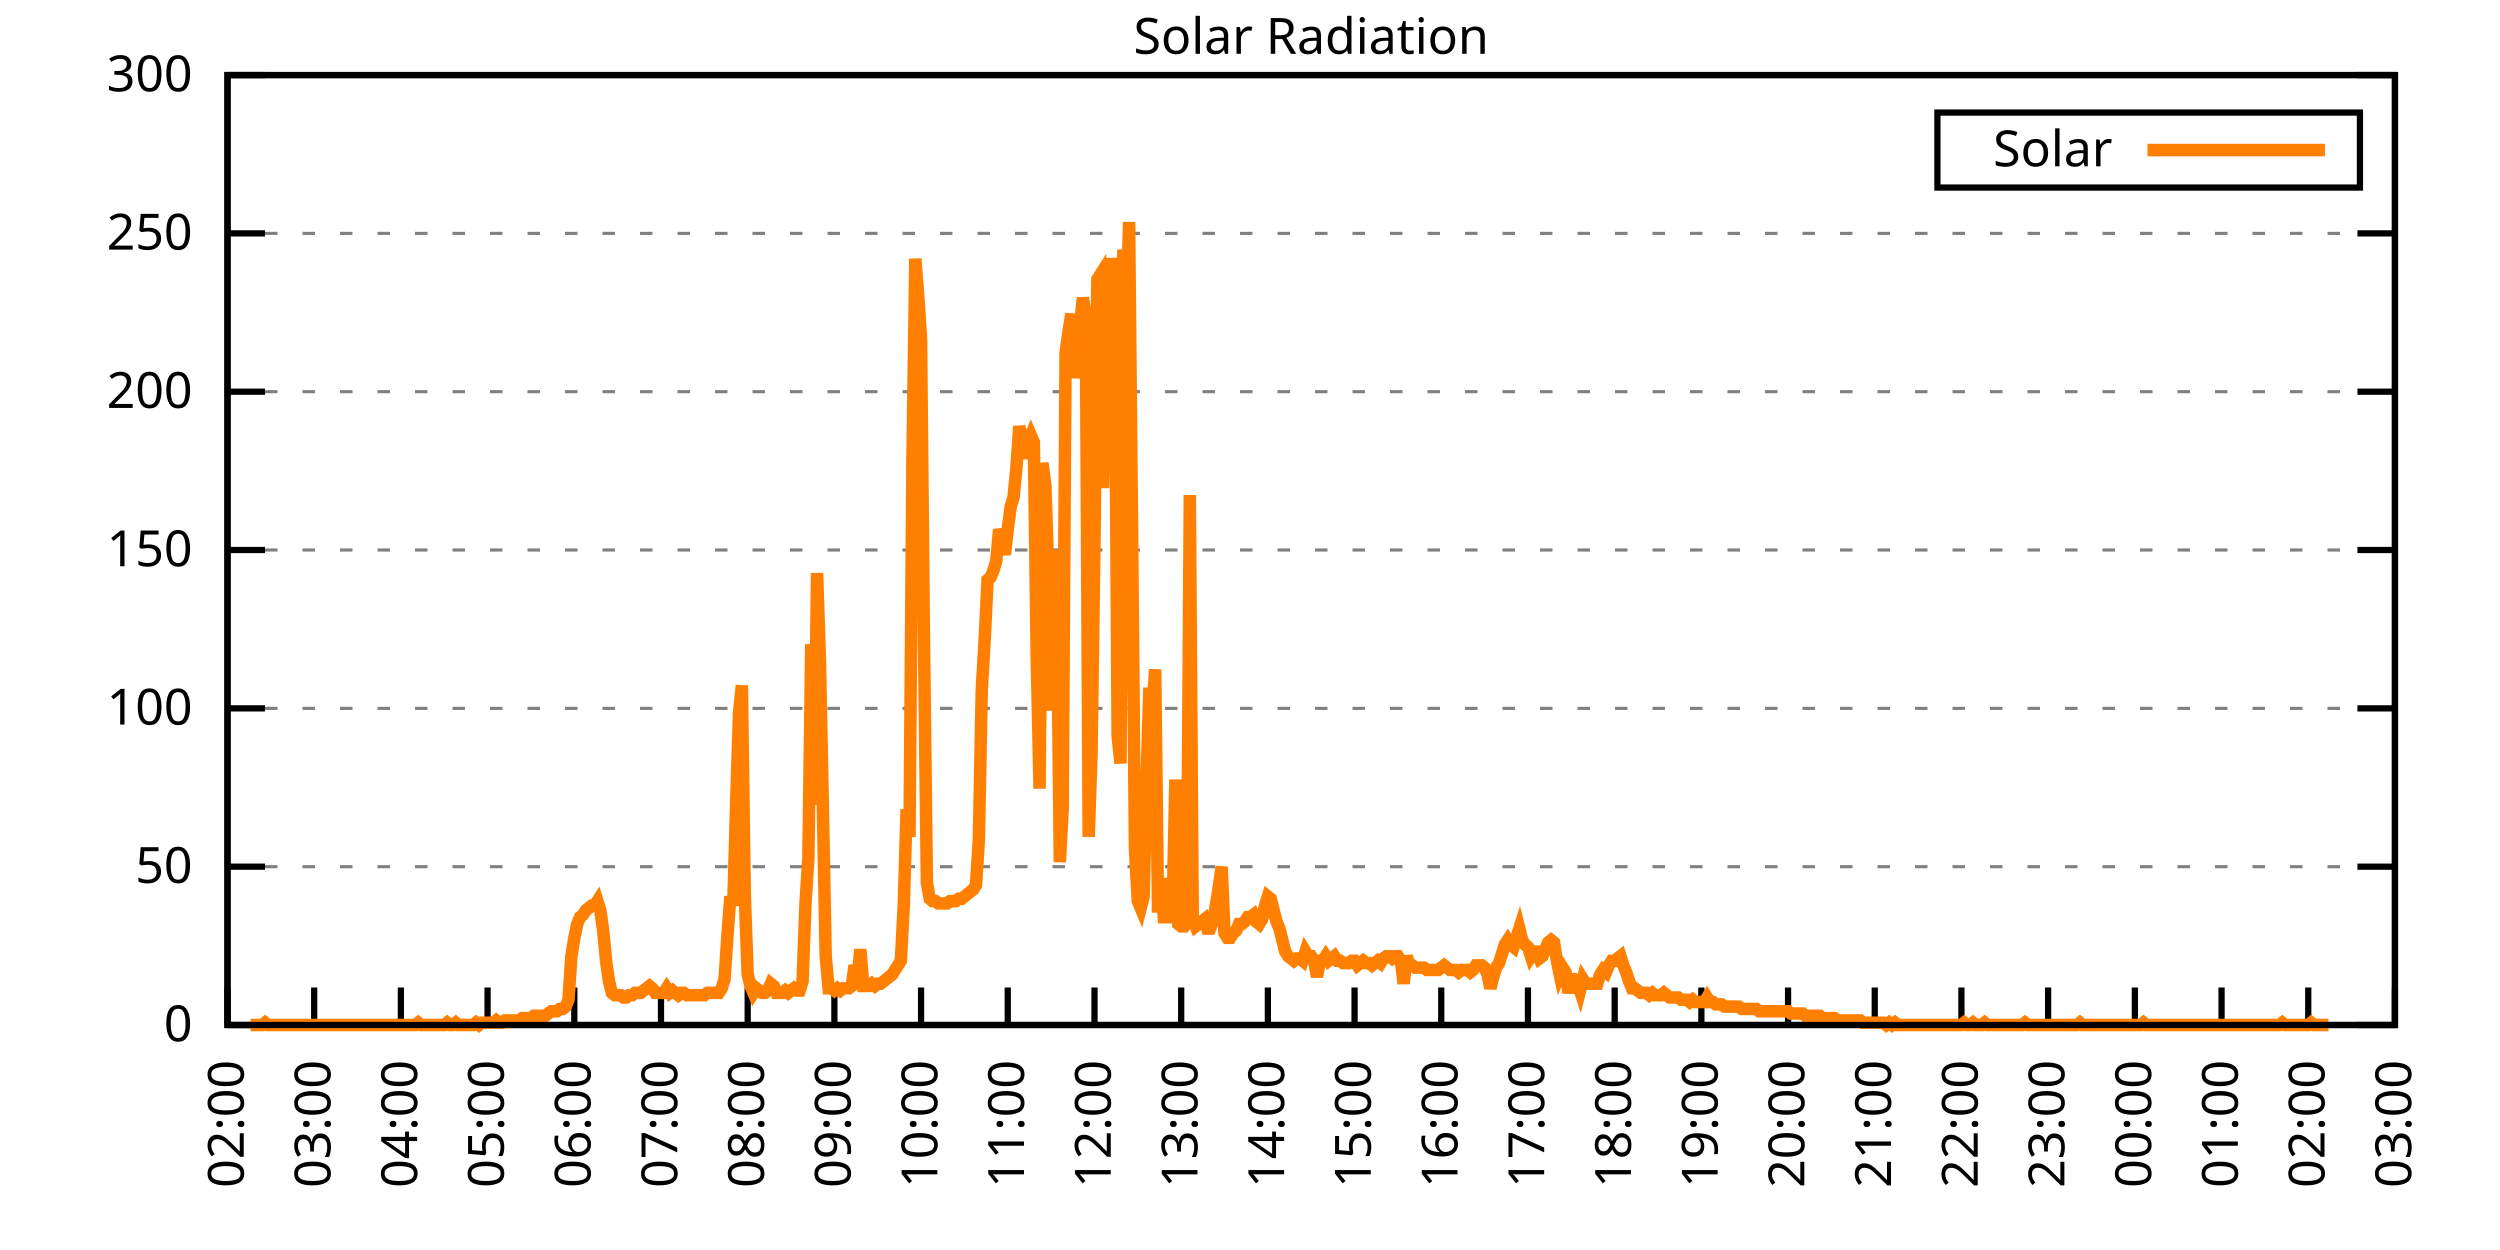
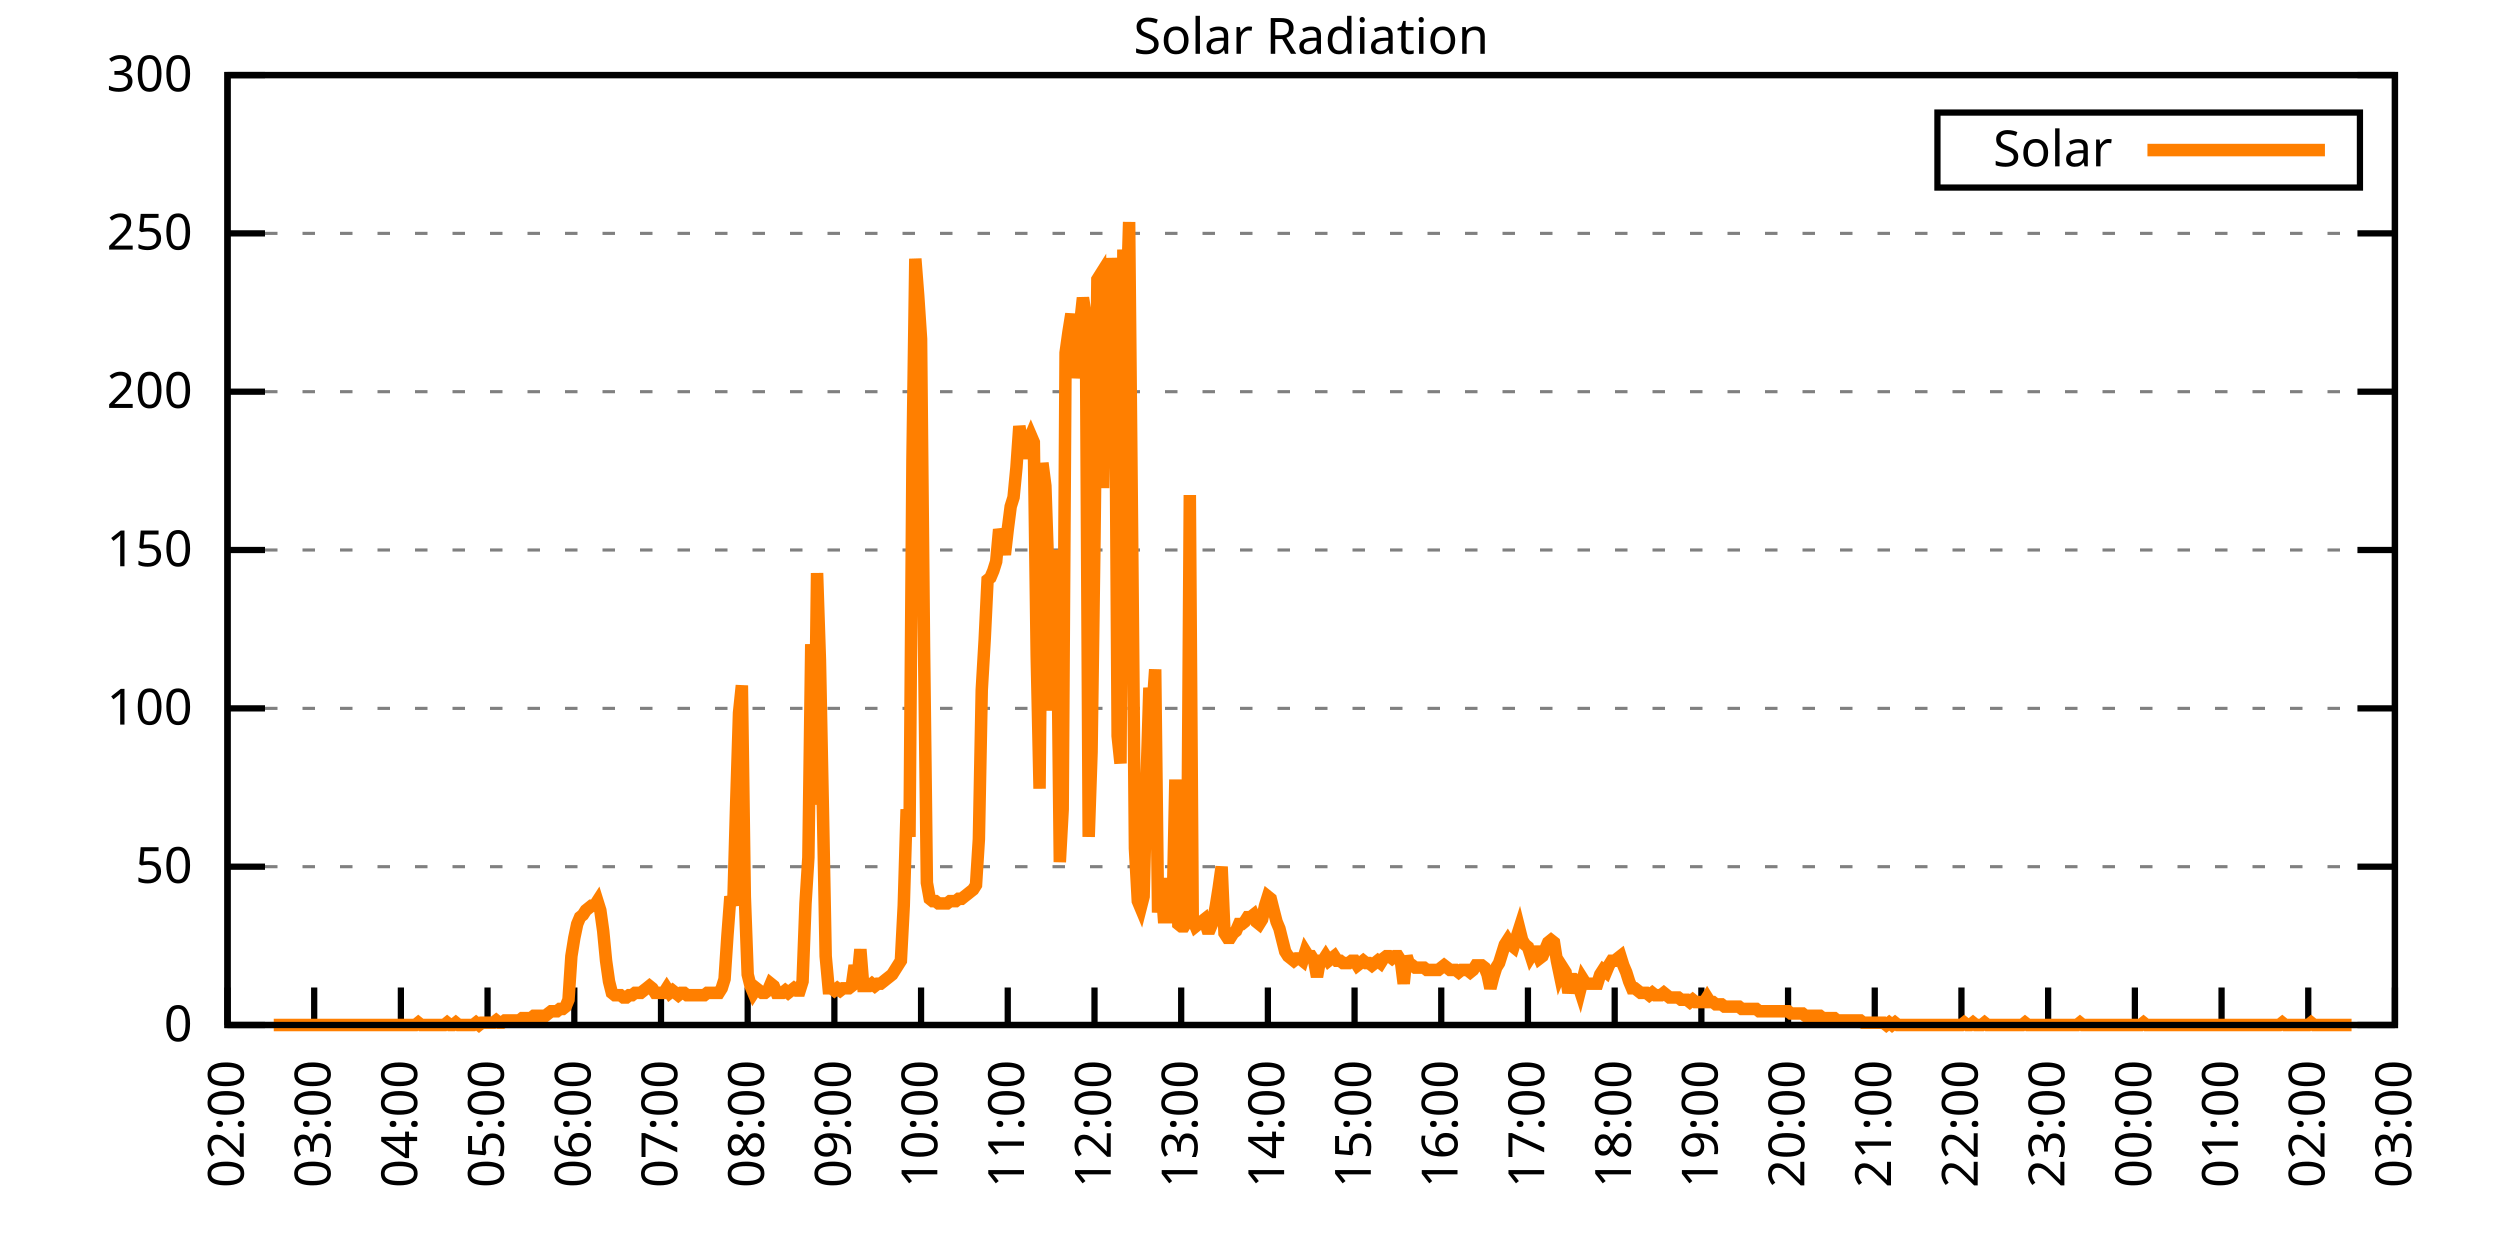
<svg xmlns="http://www.w3.org/2000/svg" xmlns:xlink="http://www.w3.org/1999/xlink" width="400" height="200" viewBox="0 0 400 200">
  <g id="gnuplot_canvas">
    <rect x="0" y="0" width="400" height="200" fill="none" />
    <defs>
      <circle id="gpDot" r="0.5" stroke-width="0.5" stroke="currentColor" />
      <path id="gpPt0" stroke-width="0.333" stroke="currentColor" d="M-1,0 h2 M0,-1 v2" />
      <path id="gpPt1" stroke-width="0.333" stroke="currentColor" d="M-1,-1 L1,1 M1,-1 L-1,1" />
      <path id="gpPt2" stroke-width="0.333" stroke="currentColor" d="M-1,0 L1,0 M0,-1 L0,1 M-1,-1 L1,1 M-1,1 L1,-1" />
      <rect id="gpPt3" stroke-width="0.333" stroke="currentColor" x="-1" y="-1" width="2" height="2" />
      <rect id="gpPt4" stroke-width="0.333" stroke="currentColor" fill="currentColor" x="-1" y="-1" width="2" height="2" />
      <circle id="gpPt5" stroke-width="0.333" stroke="currentColor" cx="0" cy="0" r="1" />
      <use xlink:href="#gpPt5" id="gpPt6" fill="currentColor" stroke="none" />
      <path id="gpPt7" stroke-width="0.333" stroke="currentColor" d="M0,-1.33 L-1.33,0.67 L1.33,0.67 z" />
      <use xlink:href="#gpPt7" id="gpPt8" fill="currentColor" stroke="none" />
      <use xlink:href="#gpPt7" id="gpPt9" stroke="currentColor" transform="rotate(180)" />
      <use xlink:href="#gpPt9" id="gpPt10" fill="currentColor" stroke="none" />
      <use xlink:href="#gpPt3" id="gpPt11" stroke="currentColor" transform="rotate(45)" />
      <use xlink:href="#gpPt11" id="gpPt12" fill="currentColor" stroke="none" />
      <path id="gpPt13" stroke-width="0.333" stroke="currentColor" d="M0,1.330 L1.265,0.411 L0.782,-1.067 L-0.782,-1.076 L-1.265,0.411 z" />
      <use xlink:href="#gpPt13" id="gpPt14" fill="currentColor" stroke="none" />
      <filter id="textbox" filterUnits="objectBoundingBox" x="0" y="0" height="1" width="1">
        <feFlood flood-color="white" flood-opacity="1" result="bgnd" />
        <feComposite in="SourceGraphic" in2="bgnd" operator="atop" />
      </filter>
      <filter id="greybox" filterUnits="objectBoundingBox" x="0" y="0" height="1" width="1">
        <feFlood flood-color="lightgrey" flood-opacity="1" result="grey" />
        <feComposite in="SourceGraphic" in2="grey" operator="atop" />
      </filter>
    </defs>
    <g fill="none" color="white" stroke="currentColor" stroke-width="1.00" stroke-linecap="butt" stroke-linejoin="miter">
</g>
    <g fill="none" color="black" stroke="currentColor" stroke-width="1.00" stroke-linecap="butt" stroke-linejoin="miter">
      <g stroke="none" shape-rendering="crispEdges">
        <polygon fill="rgb(255, 255, 255)" points="36.40,164.00 383.18,164.00 383.18,12.02 36.40,12.02 " />
      </g>
    </g>
    <g fill="none" color="black" stroke="currentColor" stroke-width="1.00" stroke-linecap="butt" stroke-linejoin="miter">
</g>
    <g fill="none" color="black" stroke="black" stroke-width="0.50" stroke-linecap="butt" stroke-linejoin="miter">
</g>
    <g fill="none" color="gray" stroke="currentColor" stroke-width="0.50" stroke-linecap="butt" stroke-linejoin="miter">
      <path stroke="gray" stroke-dasharray="2,4" class="gridline" d="M36.40,164.00 L383.19,164.00  " />
    </g>
    <g fill="none" color="gray" stroke="gray" stroke-width="1.00" stroke-linecap="butt" stroke-linejoin="miter">
</g>
    <g fill="none" color="black" stroke="currentColor" stroke-width="1.00" stroke-linecap="butt" stroke-linejoin="miter">
      <path stroke="black" d="M36.40,164.00 L42.40,164.00 M383.19,164.00 L377.19,164.00  " />
      <g transform="translate(30.80,166.60)" stroke="none" fill="black" font-family="Sans" font-size="8.00" text-anchor="end">
        <text>
          <tspan font-family="Sans"> 0</tspan>
        </text>
      </g>
    </g>
    <g fill="none" color="black" stroke="currentColor" stroke-width="1.00" stroke-linecap="butt" stroke-linejoin="miter">
</g>
    <g fill="none" color="black" stroke="black" stroke-width="0.50" stroke-linecap="butt" stroke-linejoin="miter">
</g>
    <g fill="none" color="gray" stroke="currentColor" stroke-width="0.50" stroke-linecap="butt" stroke-linejoin="miter">
      <path stroke="gray" stroke-dasharray="2,4" class="gridline" d="M36.40,138.67 L383.19,138.67  " />
    </g>
    <g fill="none" color="gray" stroke="gray" stroke-width="1.00" stroke-linecap="butt" stroke-linejoin="miter">
</g>
    <g fill="none" color="black" stroke="currentColor" stroke-width="1.00" stroke-linecap="butt" stroke-linejoin="miter">
      <path stroke="black" d="M36.40,138.67 L42.40,138.67 M383.19,138.67 L377.19,138.67  " />
      <g transform="translate(30.80,141.27)" stroke="none" fill="black" font-family="Sans" font-size="8.00" text-anchor="end">
        <text>
          <tspan font-family="Sans"> 50</tspan>
        </text>
      </g>
    </g>
    <g fill="none" color="black" stroke="currentColor" stroke-width="1.00" stroke-linecap="butt" stroke-linejoin="miter">
</g>
    <g fill="none" color="black" stroke="black" stroke-width="0.50" stroke-linecap="butt" stroke-linejoin="miter">
</g>
    <g fill="none" color="gray" stroke="currentColor" stroke-width="0.50" stroke-linecap="butt" stroke-linejoin="miter">
      <path stroke="gray" stroke-dasharray="2,4" class="gridline" d="M36.40,113.34 L383.19,113.34  " />
    </g>
    <g fill="none" color="gray" stroke="gray" stroke-width="1.00" stroke-linecap="butt" stroke-linejoin="miter">
</g>
    <g fill="none" color="black" stroke="currentColor" stroke-width="1.00" stroke-linecap="butt" stroke-linejoin="miter">
      <path stroke="black" d="M36.40,113.34 L42.40,113.34 M383.19,113.34 L377.19,113.34  " />
      <g transform="translate(30.80,115.94)" stroke="none" fill="black" font-family="Sans" font-size="8.00" text-anchor="end">
        <text>
          <tspan font-family="Sans"> 100</tspan>
        </text>
      </g>
    </g>
    <g fill="none" color="black" stroke="currentColor" stroke-width="1.00" stroke-linecap="butt" stroke-linejoin="miter">
</g>
    <g fill="none" color="black" stroke="black" stroke-width="0.50" stroke-linecap="butt" stroke-linejoin="miter">
</g>
    <g fill="none" color="gray" stroke="currentColor" stroke-width="0.50" stroke-linecap="butt" stroke-linejoin="miter">
      <path stroke="gray" stroke-dasharray="2,4" class="gridline" d="M36.40,88.00 L383.19,88.00  " />
    </g>
    <g fill="none" color="gray" stroke="gray" stroke-width="1.00" stroke-linecap="butt" stroke-linejoin="miter">
</g>
    <g fill="none" color="black" stroke="currentColor" stroke-width="1.00" stroke-linecap="butt" stroke-linejoin="miter">
      <path stroke="black" d="M36.40,88.00 L42.40,88.00 M383.19,88.00 L377.19,88.00  " />
      <g transform="translate(30.80,90.60)" stroke="none" fill="black" font-family="Sans" font-size="8.00" text-anchor="end">
        <text>
          <tspan font-family="Sans"> 150</tspan>
        </text>
      </g>
    </g>
    <g fill="none" color="black" stroke="currentColor" stroke-width="1.00" stroke-linecap="butt" stroke-linejoin="miter">
</g>
    <g fill="none" color="black" stroke="black" stroke-width="0.50" stroke-linecap="butt" stroke-linejoin="miter">
</g>
    <g fill="none" color="gray" stroke="currentColor" stroke-width="0.50" stroke-linecap="butt" stroke-linejoin="miter">
      <path stroke="gray" stroke-dasharray="2,4" class="gridline" d="M36.40,62.67 L383.19,62.67  " />
    </g>
    <g fill="none" color="gray" stroke="gray" stroke-width="1.00" stroke-linecap="butt" stroke-linejoin="miter">
</g>
    <g fill="none" color="black" stroke="currentColor" stroke-width="1.00" stroke-linecap="butt" stroke-linejoin="miter">
      <path stroke="black" d="M36.40,62.67 L42.40,62.67 M383.19,62.67 L377.19,62.67  " />
      <g transform="translate(30.80,65.27)" stroke="none" fill="black" font-family="Sans" font-size="8.00" text-anchor="end">
        <text>
          <tspan font-family="Sans"> 200</tspan>
        </text>
      </g>
    </g>
    <g fill="none" color="black" stroke="currentColor" stroke-width="1.00" stroke-linecap="butt" stroke-linejoin="miter">
</g>
    <g fill="none" color="black" stroke="black" stroke-width="0.50" stroke-linecap="butt" stroke-linejoin="miter">
</g>
    <g fill="none" color="gray" stroke="currentColor" stroke-width="0.50" stroke-linecap="butt" stroke-linejoin="miter">
      <path stroke="gray" stroke-dasharray="2,4" class="gridline" d="M36.40,37.34 L383.19,37.34  " />
    </g>
    <g fill="none" color="gray" stroke="gray" stroke-width="1.00" stroke-linecap="butt" stroke-linejoin="miter">
</g>
    <g fill="none" color="black" stroke="currentColor" stroke-width="1.00" stroke-linecap="butt" stroke-linejoin="miter">
      <path stroke="black" d="M36.40,37.34 L42.40,37.34 M383.19,37.34 L377.19,37.34  " />
      <g transform="translate(30.80,39.94)" stroke="none" fill="black" font-family="Sans" font-size="8.00" text-anchor="end">
        <text>
          <tspan font-family="Sans"> 250</tspan>
        </text>
      </g>
    </g>
    <g fill="none" color="black" stroke="currentColor" stroke-width="1.00" stroke-linecap="butt" stroke-linejoin="miter">
</g>
    <g fill="none" color="black" stroke="black" stroke-width="0.50" stroke-linecap="butt" stroke-linejoin="miter">
</g>
    <g fill="none" color="gray" stroke="currentColor" stroke-width="0.50" stroke-linecap="butt" stroke-linejoin="miter">
      <path stroke="gray" stroke-dasharray="2,4" class="gridline" d="M36.40,12.01 L383.19,12.01  " />
    </g>
    <g fill="none" color="gray" stroke="gray" stroke-width="1.00" stroke-linecap="butt" stroke-linejoin="miter">
</g>
    <g fill="none" color="black" stroke="currentColor" stroke-width="1.00" stroke-linecap="butt" stroke-linejoin="miter">
      <path stroke="black" d="M36.40,12.01 L42.40,12.01 M383.19,12.01 L377.19,12.01  " />
      <g transform="translate(30.80,14.61)" stroke="none" fill="black" font-family="Sans" font-size="8.00" text-anchor="end">
        <text>
          <tspan font-family="Sans"> 300</tspan>
        </text>
      </g>
    </g>
    <g fill="none" color="black" stroke="currentColor" stroke-width="1.00" stroke-linecap="butt" stroke-linejoin="miter">
      <path stroke="black" d="M36.40,164.00 L36.40,158.00  " />
      <g transform="translate(39.00,169.60) rotate(270.00)" stroke="none" fill="black" font-family="Sans" font-size="8.00" text-anchor="end">
        <text>
          <tspan font-family="Sans">02:00</tspan>
        </text>
      </g>
    </g>
    <g fill="none" color="black" stroke="currentColor" stroke-width="1.00" stroke-linecap="butt" stroke-linejoin="miter">
      <path stroke="black" d="M50.27,164.00 L50.27,158.00  " />
      <g transform="translate(52.87,169.60) rotate(270.00)" stroke="none" fill="black" font-family="Sans" font-size="8.00" text-anchor="end">
        <text>
          <tspan font-family="Sans">03:00</tspan>
        </text>
      </g>
    </g>
    <g fill="none" color="black" stroke="currentColor" stroke-width="1.00" stroke-linecap="butt" stroke-linejoin="miter">
      <path stroke="black" d="M64.14,164.00 L64.14,158.00  " />
      <g transform="translate(66.74,169.60) rotate(270.00)" stroke="none" fill="black" font-family="Sans" font-size="8.00" text-anchor="end">
        <text>
          <tspan font-family="Sans">04:00</tspan>
        </text>
      </g>
    </g>
    <g fill="none" color="black" stroke="currentColor" stroke-width="1.00" stroke-linecap="butt" stroke-linejoin="miter">
      <path stroke="black" d="M78.01,164.00 L78.01,158.00  " />
      <g transform="translate(80.61,169.60) rotate(270.00)" stroke="none" fill="black" font-family="Sans" font-size="8.00" text-anchor="end">
        <text>
          <tspan font-family="Sans">05:00</tspan>
        </text>
      </g>
    </g>
    <g fill="none" color="black" stroke="currentColor" stroke-width="1.00" stroke-linecap="butt" stroke-linejoin="miter">
      <path stroke="black" d="M91.89,164.00 L91.89,158.00  " />
      <g transform="translate(94.49,169.60) rotate(270.00)" stroke="none" fill="black" font-family="Sans" font-size="8.00" text-anchor="end">
        <text>
          <tspan font-family="Sans">06:00</tspan>
        </text>
      </g>
    </g>
    <g fill="none" color="black" stroke="currentColor" stroke-width="1.00" stroke-linecap="butt" stroke-linejoin="miter">
      <path stroke="black" d="M105.76,164.00 L105.76,158.00  " />
      <g transform="translate(108.36,169.60) rotate(270.00)" stroke="none" fill="black" font-family="Sans" font-size="8.00" text-anchor="end">
        <text>
          <tspan font-family="Sans">07:00</tspan>
        </text>
      </g>
    </g>
    <g fill="none" color="black" stroke="currentColor" stroke-width="1.00" stroke-linecap="butt" stroke-linejoin="miter">
      <path stroke="black" d="M119.63,164.00 L119.63,158.00  " />
      <g transform="translate(122.23,169.60) rotate(270.00)" stroke="none" fill="black" font-family="Sans" font-size="8.00" text-anchor="end">
        <text>
          <tspan font-family="Sans">08:00</tspan>
        </text>
      </g>
    </g>
    <g fill="none" color="black" stroke="currentColor" stroke-width="1.00" stroke-linecap="butt" stroke-linejoin="miter">
      <path stroke="black" d="M133.50,164.00 L133.50,158.00  " />
      <g transform="translate(136.10,169.60) rotate(270.00)" stroke="none" fill="black" font-family="Sans" font-size="8.00" text-anchor="end">
        <text>
          <tspan font-family="Sans">09:00</tspan>
        </text>
      </g>
    </g>
    <g fill="none" color="black" stroke="currentColor" stroke-width="1.00" stroke-linecap="butt" stroke-linejoin="miter">
      <path stroke="black" d="M147.37,164.00 L147.37,158.00  " />
      <g transform="translate(149.97,169.60) rotate(270.00)" stroke="none" fill="black" font-family="Sans" font-size="8.00" text-anchor="end">
        <text>
          <tspan font-family="Sans">10:00</tspan>
        </text>
      </g>
    </g>
    <g fill="none" color="black" stroke="currentColor" stroke-width="1.00" stroke-linecap="butt" stroke-linejoin="miter">
      <path stroke="black" d="M161.24,164.00 L161.24,158.00  " />
      <g transform="translate(163.84,169.60) rotate(270.00)" stroke="none" fill="black" font-family="Sans" font-size="8.00" text-anchor="end">
        <text>
          <tspan font-family="Sans">11:00</tspan>
        </text>
      </g>
    </g>
    <g fill="none" color="black" stroke="currentColor" stroke-width="1.00" stroke-linecap="butt" stroke-linejoin="miter">
      <path stroke="black" d="M175.12,164.00 L175.12,158.00  " />
      <g transform="translate(177.72,169.60) rotate(270.00)" stroke="none" fill="black" font-family="Sans" font-size="8.00" text-anchor="end">
        <text>
          <tspan font-family="Sans">12:00</tspan>
        </text>
      </g>
    </g>
    <g fill="none" color="black" stroke="currentColor" stroke-width="1.00" stroke-linecap="butt" stroke-linejoin="miter">
      <path stroke="black" d="M188.99,164.00 L188.99,158.00  " />
      <g transform="translate(191.59,169.60) rotate(270.00)" stroke="none" fill="black" font-family="Sans" font-size="8.00" text-anchor="end">
        <text>
          <tspan font-family="Sans">13:00</tspan>
        </text>
      </g>
    </g>
    <g fill="none" color="black" stroke="currentColor" stroke-width="1.00" stroke-linecap="butt" stroke-linejoin="miter">
      <path stroke="black" d="M202.86,164.00 L202.86,158.00  " />
      <g transform="translate(205.46,169.60) rotate(270.00)" stroke="none" fill="black" font-family="Sans" font-size="8.00" text-anchor="end">
        <text>
          <tspan font-family="Sans">14:00</tspan>
        </text>
      </g>
    </g>
    <g fill="none" color="black" stroke="currentColor" stroke-width="1.00" stroke-linecap="butt" stroke-linejoin="miter">
      <path stroke="black" d="M216.73,164.00 L216.73,158.00  " />
      <g transform="translate(219.33,169.60) rotate(270.00)" stroke="none" fill="black" font-family="Sans" font-size="8.00" text-anchor="end">
        <text>
          <tspan font-family="Sans">15:00</tspan>
        </text>
      </g>
    </g>
    <g fill="none" color="black" stroke="currentColor" stroke-width="1.00" stroke-linecap="butt" stroke-linejoin="miter">
      <path stroke="black" d="M230.60,164.00 L230.60,158.00  " />
      <g transform="translate(233.20,169.60) rotate(270.00)" stroke="none" fill="black" font-family="Sans" font-size="8.00" text-anchor="end">
        <text>
          <tspan font-family="Sans">16:00</tspan>
        </text>
      </g>
    </g>
    <g fill="none" color="black" stroke="currentColor" stroke-width="1.00" stroke-linecap="butt" stroke-linejoin="miter">
      <path stroke="black" d="M244.47,164.00 L244.47,158.00  " />
      <g transform="translate(247.07,169.60) rotate(270.00)" stroke="none" fill="black" font-family="Sans" font-size="8.00" text-anchor="end">
        <text>
          <tspan font-family="Sans">17:00</tspan>
        </text>
      </g>
    </g>
    <g fill="none" color="black" stroke="currentColor" stroke-width="1.00" stroke-linecap="butt" stroke-linejoin="miter">
      <path stroke="black" d="M258.35,164.00 L258.35,158.00  " />
      <g transform="translate(260.95,169.60) rotate(270.00)" stroke="none" fill="black" font-family="Sans" font-size="8.00" text-anchor="end">
        <text>
          <tspan font-family="Sans">18:00</tspan>
        </text>
      </g>
    </g>
    <g fill="none" color="black" stroke="currentColor" stroke-width="1.00" stroke-linecap="butt" stroke-linejoin="miter">
      <path stroke="black" d="M272.22,164.00 L272.22,158.00  " />
      <g transform="translate(274.82,169.60) rotate(270.00)" stroke="none" fill="black" font-family="Sans" font-size="8.00" text-anchor="end">
        <text>
          <tspan font-family="Sans">19:00</tspan>
        </text>
      </g>
    </g>
    <g fill="none" color="black" stroke="currentColor" stroke-width="1.00" stroke-linecap="butt" stroke-linejoin="miter">
      <path stroke="black" d="M286.09,164.00 L286.09,158.00  " />
      <g transform="translate(288.69,169.60) rotate(270.00)" stroke="none" fill="black" font-family="Sans" font-size="8.00" text-anchor="end">
        <text>
          <tspan font-family="Sans">20:00</tspan>
        </text>
      </g>
    </g>
    <g fill="none" color="black" stroke="currentColor" stroke-width="1.00" stroke-linecap="butt" stroke-linejoin="miter">
      <path stroke="black" d="M299.96,164.00 L299.96,158.00  " />
      <g transform="translate(302.56,169.60) rotate(270.00)" stroke="none" fill="black" font-family="Sans" font-size="8.00" text-anchor="end">
        <text>
          <tspan font-family="Sans">21:00</tspan>
        </text>
      </g>
    </g>
    <g fill="none" color="black" stroke="currentColor" stroke-width="1.00" stroke-linecap="butt" stroke-linejoin="miter">
      <path stroke="black" d="M313.83,164.00 L313.83,158.00  " />
      <g transform="translate(316.43,169.60) rotate(270.00)" stroke="none" fill="black" font-family="Sans" font-size="8.00" text-anchor="end">
        <text>
          <tspan font-family="Sans">22:00</tspan>
        </text>
      </g>
    </g>
    <g fill="none" color="black" stroke="currentColor" stroke-width="1.00" stroke-linecap="butt" stroke-linejoin="miter">
      <path stroke="black" d="M327.70,164.00 L327.70,158.00  " />
      <g transform="translate(330.30,169.60) rotate(270.00)" stroke="none" fill="black" font-family="Sans" font-size="8.00" text-anchor="end">
        <text>
          <tspan font-family="Sans">23:00</tspan>
        </text>
      </g>
    </g>
    <g fill="none" color="black" stroke="currentColor" stroke-width="1.00" stroke-linecap="butt" stroke-linejoin="miter">
      <path stroke="black" d="M341.58,164.00 L341.58,158.00  " />
      <g transform="translate(344.18,169.60) rotate(270.00)" stroke="none" fill="black" font-family="Sans" font-size="8.00" text-anchor="end">
        <text>
          <tspan font-family="Sans">00:00</tspan>
        </text>
      </g>
    </g>
    <g fill="none" color="black" stroke="currentColor" stroke-width="1.00" stroke-linecap="butt" stroke-linejoin="miter">
      <path stroke="black" d="M355.45,164.00 L355.45,158.00  " />
      <g transform="translate(358.05,169.60) rotate(270.00)" stroke="none" fill="black" font-family="Sans" font-size="8.00" text-anchor="end">
        <text>
          <tspan font-family="Sans">01:00</tspan>
        </text>
      </g>
    </g>
    <g fill="none" color="black" stroke="currentColor" stroke-width="1.00" stroke-linecap="butt" stroke-linejoin="miter">
      <path stroke="black" d="M369.32,164.00 L369.32,158.00  " />
      <g transform="translate(371.92,169.60) rotate(270.00)" stroke="none" fill="black" font-family="Sans" font-size="8.00" text-anchor="end">
        <text>
          <tspan font-family="Sans">02:00</tspan>
        </text>
      </g>
    </g>
    <g fill="none" color="black" stroke="currentColor" stroke-width="1.00" stroke-linecap="butt" stroke-linejoin="miter">
      <path stroke="black" d="M383.19,164.00 L383.19,158.00  " />
      <g transform="translate(385.79,169.60) rotate(270.00)" stroke="none" fill="black" font-family="Sans" font-size="8.00" text-anchor="end">
        <text>
          <tspan font-family="Sans">03:00</tspan>
        </text>
      </g>
    </g>
    <g fill="none" color="black" stroke="currentColor" stroke-width="1.00" stroke-linecap="butt" stroke-linejoin="miter">
</g>
    <g fill="none" color="black" stroke="currentColor" stroke-width="1.00" stroke-linecap="butt" stroke-linejoin="miter">
      <path stroke="black" d="M36.40,12.01 L36.40,164.00 L383.19,164.00 L383.19,12.01 L36.40,12.01 Z  " />
    </g>
    <g fill="none" color="black" stroke="currentColor" stroke-width="1.00" stroke-linecap="butt" stroke-linejoin="miter">
</g>
    <g fill="none" color="black" stroke="currentColor" stroke-width="1.00" stroke-linecap="butt" stroke-linejoin="miter">
      <path stroke="black" d="M309.99,30.01 L309.99,18.01 L377.59,18.01 L377.59,30.01 L309.99,30.01 Z  " />
    </g>
    <g id="Solar_Radiation_plot_1">
      <g fill="none" color="white" stroke="black" stroke-width="2.00" stroke-linecap="butt" stroke-linejoin="miter">
</g>
      <g fill="none" color="black" stroke="currentColor" stroke-width="2.00" stroke-linecap="butt" stroke-linejoin="miter">
        <g transform="translate(337.99,26.61)" stroke="none" fill="black" font-family="Sans" font-size="8.00" text-anchor="end">
          <text>
            <tspan font-family="Sans">Solar</tspan>
          </text>
        </g>
      </g>
      <g fill="none" color="black" stroke="currentColor" stroke-width="2.00" stroke-linecap="butt" stroke-linejoin="miter">
-         <path stroke="rgb(255, 127,   0)" d="M343.59,24.01 L371.99,24.01 M40.10,164.00 L40.56,164.00 L41.02,164.00 L41.49,164.00 L41.95,164.00 L42.41,163.63   L42.87,164.00 L43.34,164.00 L43.80,164.00 L44.26,164.00 L44.72,164.00 L45.19,164.00 L45.65,164.00 L46.11,164.00   L46.57,164.00 L47.03,164.00 L47.50,164.00 L47.96,164.00 L48.42,164.00 L48.88,164.00 L49.35,164.00 L49.81,164.00   L50.27,164.00 L50.73,164.00 L51.20,164.00 L51.66,164.00 L52.12,164.00 L52.58,164.00 L53.05,164.00 L53.51,164.00   L53.97,164.00 L54.43,164.00 L54.90,164.00 L55.36,164.00 L55.82,164.00 L56.28,164.00 L56.75,164.00 L57.21,164.00   L57.67,164.00 L58.13,164.00 L58.59,164.00 L59.06,164.00 L59.52,164.00 L59.98,164.00 L60.44,164.00 L60.91,164.00   L61.37,164.00 L61.83,164.00 L62.29,164.00 L62.76,164.00 L63.22,164.00 L63.68,164.00 L64.14,164.00 L64.61,164.00   L65.07,164.00 L65.53,164.00 L65.99,164.00 L66.46,164.00 L66.92,163.63 L67.38,164.00 L67.84,164.00 L68.30,164.00   L68.77,164.00 L69.23,164.00 L69.69,164.00 L70.15,164.00 L70.62,164.00 L71.08,164.00 L71.54,163.63 L72.00,164.00   L72.47,164.00 L72.93,163.63 L73.39,164.00 L73.85,164.00 L74.32,164.00 L74.78,164.00 L75.24,164.00 L75.70,164.00   L76.17,163.63 L76.63,164.00 L77.09,163.63 L77.55,163.63 L78.01,163.63 L78.48,163.63 L78.94,163.63 L79.40,163.27   L79.86,163.63 L80.33,163.63 L80.79,163.27 L81.25,163.27 L81.71,163.27 L82.18,163.27 L82.64,163.27 L83.10,163.27   L83.56,162.90 L84.03,162.90 L84.49,162.90 L84.95,162.90 L85.41,162.53 L85.88,162.53 L86.34,162.53 L86.80,162.53   L87.26,162.53 L87.72,162.16 L88.19,161.80 L88.65,161.80 L89.11,161.80 L89.57,161.43 L90.04,161.43 L90.50,161.06   L90.96,159.96 L91.42,152.99 L91.89,150.05 L92.35,147.85 L92.81,146.75 L93.27,146.38 L93.74,145.65 L94.20,145.28   L94.66,144.91 L95.12,144.91 L95.59,144.18 L96.05,145.65 L96.51,148.95 L96.97,153.72 L97.44,157.03 L97.90,158.86   L98.36,159.23 L98.82,159.23 L99.28,159.23 L99.75,159.60 L100.21,159.60 L100.67,159.23 L101.13,159.23 L101.60,158.86   L102.06,158.86 L102.52,158.86 L102.98,158.49 L103.45,158.13 L103.91,157.76 L104.37,158.13 L104.83,158.86 L105.30,158.86   L105.76,158.86 L106.22,158.86 L106.68,158.13 L107.15,158.86 L107.61,158.49 L108.07,158.86 L108.53,159.23 L108.99,158.86   L109.46,158.86 L109.92,159.23 L110.38,159.23 L110.84,159.23 L111.31,159.23 L111.77,159.23 L112.23,159.23 L112.69,159.23   L113.16,158.86 L113.62,158.86 L114.08,158.86 L114.54,158.86 L115.01,158.86 L115.47,158.13 L115.93,156.66 L116.39,149.68   L116.86,143.44 L117.32,144.91 L117.78,128.76 L118.24,114.08 L118.70,109.67 L119.17,143.44 L119.63,155.92 L120.09,157.76   L120.55,158.86 L121.02,158.13 L121.48,158.49 L121.94,158.86 L122.40,158.86 L122.87,158.49 L123.33,157.39 L123.79,157.76   L124.25,158.86 L124.72,158.86 L125.18,158.86 L125.64,158.49 L126.10,158.86 L126.57,158.49 L127.03,158.13 L127.49,158.49   L127.95,158.49 L128.41,157.03 L128.88,144.55 L129.34,137.20 L129.80,103.07 L130.26,128.76 L130.73,91.69 L131.19,105.64   L131.65,128.76 L132.11,152.99 L132.58,158.13 L133.04,158.13 L133.50,158.49 L133.96,158.13 L134.43,158.49 L134.89,158.13   L135.35,158.13 L135.81,158.13 L136.28,157.76 L136.74,154.46 L137.20,156.66 L137.66,151.89 L138.13,157.76 L138.59,157.76   L139.05,157.76 L139.51,157.39 L139.97,157.76 L140.44,157.39 L140.90,157.39 L141.36,157.03 L141.82,156.66 L142.29,156.29   L142.75,155.92 L143.21,155.19 L143.67,154.46 L144.14,153.72 L144.60,144.91 L145.06,129.49 L145.52,133.90 L145.99,73.70   L146.45,41.40 L146.91,47.27 L147.37,54.24 L147.84,103.07 L148.30,141.24 L148.76,143.81 L149.22,144.18 L149.68,144.18   L150.15,144.55 L150.61,144.55 L151.07,144.55 L151.53,144.55 L152.00,144.18 L152.46,144.18 L152.92,144.18 L153.38,143.81   L153.85,143.81 L154.31,143.44 L154.77,143.08 L155.23,142.71 L155.70,142.34 L156.16,141.61 L156.62,134.27 L157.08,110.41   L157.55,102.33 L158.01,92.79 L158.47,92.42 L158.93,91.32 L159.39,89.85 L159.86,84.71 L160.32,86.18 L160.78,88.75   L161.24,84.71 L161.71,81.04 L162.17,79.57 L162.63,74.80 L163.09,68.19 L163.56,70.76 L164.02,73.33 L164.48,70.76   L164.94,69.66 L165.41,70.76 L165.87,104.90 L166.33,126.19 L166.79,74.07 L167.26,77.74 L167.72,91.32 L168.18,113.71   L168.64,88.02 L169.10,94.26 L169.57,137.94 L170.03,129.49 L170.49,56.45 L170.95,53.14 L171.42,50.21 L171.88,60.48   L172.34,56.45 L172.80,52.04 L173.27,47.64 L173.73,50.57 L174.19,133.90 L174.65,120.32 L175.12,86.18 L175.58,44.70   L176.04,43.97 L176.50,78.10 L176.97,44.70 L177.43,44.70 L177.89,41.40 L178.35,43.97 L178.82,117.75 L179.28,122.15   L179.74,39.93 L180.20,50.94 L180.66,35.52 L181.13,84.71 L181.59,135.74 L182.05,144.18 L182.51,145.28 L182.98,143.44   L183.44,125.09 L183.90,110.04 L184.36,114.08 L184.83,107.10 L185.29,146.01 L185.75,140.51 L186.21,146.75 L186.68,146.75   L187.14,146.75 L187.60,146.75 L188.06,124.72 L188.53,147.85 L188.99,148.22 L189.45,148.22 L189.91,147.48 L190.37,79.21   L190.84,147.11 L191.30,148.22 L191.76,147.85 L192.22,147.48 L192.69,147.11 L193.15,148.58 L193.61,148.58 L194.07,147.48   L194.54,144.91 L195.00,141.98 L195.46,138.67 L195.92,149.32 L196.39,150.05 L196.85,150.05 L197.31,149.32 L197.77,148.95   L198.24,147.85 L198.70,147.85 L199.16,147.48 L199.62,146.75 L200.08,146.75 L200.55,146.38 L201.01,147.48 L201.47,147.85   L201.93,147.11 L202.40,144.91 L202.86,143.44 L203.32,143.81 L203.78,145.65 L204.25,147.48 L204.71,148.58 L205.17,150.42   L205.63,152.25 L206.10,152.99 L206.56,153.35 L207.02,153.72 L207.48,153.35 L207.95,153.35 L208.41,153.72 L208.87,152.25   L209.33,152.99 L209.80,152.99 L210.26,153.72 L210.72,156.29 L211.18,153.72 L211.64,153.72 L212.11,152.99 L212.57,153.72   L213.03,153.35 L213.49,152.99 L213.96,153.72 L214.42,153.72 L214.88,154.09 L215.34,154.09 L215.81,154.09 L216.27,153.72   L216.73,153.72 L217.19,154.46 L217.66,154.09 L218.12,153.72 L218.58,154.09 L219.04,154.09 L219.51,154.46 L219.97,154.09   L220.43,153.72 L220.89,154.09 L221.35,153.35 L221.82,152.99 L222.28,152.99 L222.74,153.35 L223.20,152.99 L223.67,152.99   L224.13,153.72 L224.59,157.39 L225.05,152.99 L225.52,154.46 L225.98,154.46 L226.44,154.82 L226.90,154.82 L227.37,154.82   L227.83,154.82 L228.29,155.19 L228.75,155.19 L229.22,155.19 L229.68,155.19 L230.14,155.19 L230.60,154.82 L231.06,154.46   L231.53,154.82 L231.99,155.19 L232.45,155.19 L232.91,155.19 L233.38,155.56 L233.84,155.19 L234.30,155.19 L234.76,155.19   L235.23,155.56 L235.69,155.19 L236.15,154.46 L236.61,154.46 L237.08,154.46 L237.54,154.82 L238.00,155.92 L238.46,158.13   L238.93,156.29 L239.39,154.82 L239.85,154.09 L240.31,152.62 L240.77,151.15 L241.24,150.42 L241.70,151.15 L242.16,151.52   L242.62,150.05 L243.09,148.58 L243.55,150.42 L244.01,151.15 L244.47,151.52 L244.94,152.99 L245.40,152.25 L245.86,152.25   L246.32,153.35 L246.79,152.99 L247.25,151.89 L247.71,150.79 L248.17,150.42 L248.64,150.79 L249.10,153.72 L249.56,155.92   L250.02,154.82 L250.49,155.56 L250.95,158.86 L251.41,156.66 L251.87,156.66 L252.33,157.03 L252.80,158.49 L253.26,156.66   L253.72,157.39 L254.18,157.39 L254.65,157.39 L255.11,157.39 L255.57,157.39 L256.03,155.92 L256.50,155.19 L256.96,155.56   L257.42,154.46 L257.88,153.72 L258.35,153.72 L258.81,153.35 L259.27,152.99 L259.73,154.46 L260.20,155.56 L260.66,157.03   L261.12,158.13 L261.58,158.13 L262.04,158.49 L262.51,158.86 L262.97,158.86 L263.43,158.86 L263.89,159.23 L264.36,158.86   L264.82,159.23 L265.28,159.23 L265.74,159.23 L266.21,158.86 L266.67,159.23 L267.13,159.60 L267.59,159.60 L268.06,159.60   L268.52,159.60 L268.98,159.96 L269.44,159.96 L269.91,159.96 L270.37,160.33 L270.83,159.96 L271.29,160.33 L271.75,160.33   L272.22,160.33 L272.68,160.33 L273.14,159.60 L273.60,160.33 L274.07,160.33 L274.53,160.70 L274.99,160.70 L275.45,160.70   L275.92,161.06 L276.38,161.06 L276.84,161.06 L277.30,161.06 L277.77,161.06 L278.23,161.06 L278.69,161.43 L279.15,161.43   L279.62,161.43 L280.08,161.43 L280.54,161.43 L281.00,161.43 L281.46,161.80 L281.93,161.80 L282.39,161.80 L282.85,161.80   L283.31,161.80 L283.78,161.80 L284.24,161.80 L284.70,161.80 L285.16,161.80 L285.63,161.80 L286.09,161.80 L286.55,162.16   L287.01,162.16 L287.48,162.16 L287.94,162.16 L288.40,162.16 L288.86,162.53 L289.33,162.53 L289.79,162.53 L290.25,162.53   L290.71,162.53 L291.18,162.53 L291.64,162.90 L292.10,162.90 L292.56,162.90 L293.02,162.90 L293.49,162.90 L293.95,163.27   L294.41,163.27 L294.87,163.27 L295.34,163.27 L295.80,163.27 L296.26,163.27 L296.72,163.27 L297.19,163.27 L297.65,163.27   L298.11,163.63 L298.57,163.63 L299.04,163.63 L299.50,163.63 L299.96,163.63 L300.42,163.63 L300.89,163.63 L301.35,163.63   L301.81,164.00 L302.27,163.63 L302.73,164.00 L303.20,163.63 L303.66,164.00 L304.12,164.00 L304.58,164.00 L305.05,164.00   L305.51,164.00 L305.97,164.00 L306.43,164.00 L306.90,164.00 L307.36,164.00 L307.82,164.00 L308.28,164.00 L308.75,164.00   L309.21,164.00 L309.67,164.00 L310.13,164.00 L310.60,164.00 L311.06,164.00 L311.52,164.00 L311.98,164.00 L312.44,164.00   L312.91,164.00 L313.37,164.00 L313.83,164.00 L314.29,163.63 L314.76,164.00 L315.22,164.00 L315.68,163.63 L316.14,164.00   L316.61,164.00 L317.07,164.00 L317.53,163.63 L317.99,164.00 L318.46,164.00 L319.15,164.00 L319.84,164.00 L320.31,164.00   L320.77,164.00 L321.23,164.00 L321.69,164.00 L322.15,164.00 L322.62,164.00 L323.08,164.00 L323.54,164.00 L324.00,163.63   L324.47,164.00 L324.93,164.00 L325.39,164.00 L325.85,164.00 L326.32,164.00 L326.78,164.00 L327.24,164.00 L327.70,164.00   L328.17,164.00 L328.63,164.00 L329.09,164.00 L329.55,164.00 L330.02,164.00 L330.48,164.00 L330.94,164.00 L331.40,164.00   L331.87,164.00 L332.33,164.00 L332.79,163.63 L333.25,164.00 L333.71,164.00 L334.18,164.00 L334.64,164.00 L335.10,164.00   L335.56,164.00 L336.03,164.00 L336.49,164.00 L336.95,164.00 L337.41,164.00 L337.88,164.00 L338.34,164.00 L338.80,164.00   L339.26,164.00 L339.73,164.00 L340.19,164.00 L340.65,164.00 L341.11,164.00 L341.58,164.00 L342.04,164.00 L342.50,164.00   L342.96,163.63 L343.42,164.00 L343.89,164.00 L344.35,164.00 L344.81,164.00 L345.27,164.00 L345.74,164.00 L346.20,164.00   L346.66,164.00 L347.12,164.00 L347.59,164.00 L348.05,164.00 L348.51,164.00 L348.97,164.00 L349.44,164.00 L349.90,164.00   L350.36,164.00 L350.82,164.00 L351.29,164.00 L351.75,164.00 L352.21,164.00 L352.67,164.00 L353.13,164.00 L353.60,164.00   L354.06,164.00 L354.52,164.00 L354.98,164.00 L355.45,164.00 L355.91,164.00 L356.37,164.00 L356.83,164.00 L357.30,164.00   L357.76,164.00 L358.22,164.00 L358.68,164.00 L359.15,164.00 L359.61,164.00 L360.07,164.00 L360.53,164.00 L361.00,164.00   L361.46,164.00 L361.92,164.00 L362.38,164.00 L362.84,164.00 L363.31,164.00 L363.77,164.00 L364.23,164.00 L364.69,164.00   L365.16,163.63 L365.62,164.00 L366.08,164.00 L366.54,164.00 L367.01,164.00 L367.47,164.00 L367.93,164.00 L368.39,164.00   L368.86,164.00 L369.32,164.00 L369.78,163.63 L370.24,164.00 L370.71,164.00 L371.17,164.00 L371.63,164.00 L372.09,164.00   L372.56,164.00  " />
+         <path stroke="rgb(255, 127,   0)" d="M343.59,24.01 L371.99,24.01 M43.80,164.00 L44.26,164.00 L44.72,164.00 L45.19,164.00 L45.65,164.00 L46.11,164.00   L46.57,164.00 L47.03,164.00 L47.50,164.00 L47.96,164.00 L48.42,164.00 L48.88,164.00 L49.35,164.00 L49.81,164.00   L50.27,164.00 L50.73,164.00 L51.20,164.00 L51.66,164.00 L52.12,164.00 L52.58,164.00 L53.05,164.00 L53.51,164.00   L53.97,164.00 L54.43,164.00 L54.90,164.00 L55.36,164.00 L55.82,164.00 L56.28,164.00 L56.75,164.00 L57.21,164.00   L57.67,164.00 L58.13,164.00 L58.59,164.00 L59.06,164.00 L59.52,164.00 L59.98,164.00 L60.44,164.00 L60.91,164.00   L61.37,164.00 L61.83,164.00 L62.29,164.00 L62.76,164.00 L63.22,164.00 L63.68,164.00 L64.14,164.00 L64.61,164.00   L65.07,164.00 L65.53,164.00 L65.99,164.00 L66.46,164.00 L66.92,163.63 L67.38,164.00 L67.84,164.00 L68.30,164.00   L68.77,164.00 L69.23,164.00 L69.69,164.00 L70.15,164.00 L70.62,164.00 L71.08,164.00 L71.54,163.63 L72.00,164.00   L72.47,164.00 L72.93,163.63 L73.39,164.00 L73.85,164.00 L74.32,164.00 L74.78,164.00 L75.24,164.00 L75.70,164.00   L76.17,163.63 L76.63,164.00 L77.09,163.63 L77.55,163.63 L78.01,163.63 L78.48,163.63 L78.94,163.63 L79.40,163.27   L79.86,163.63 L80.33,163.63 L80.79,163.27 L81.25,163.27 L81.71,163.27 L82.18,163.27 L82.64,163.27 L83.10,163.27   L83.56,162.90 L84.03,162.90 L84.49,162.90 L84.95,162.90 L85.41,162.53 L85.88,162.53 L86.34,162.53 L86.80,162.53   L87.26,162.53 L87.72,162.16 L88.19,161.80 L88.65,161.80 L89.11,161.80 L89.57,161.43 L90.04,161.43 L90.50,161.06   L90.96,159.96 L91.42,152.99 L91.89,150.05 L92.35,147.85 L92.81,146.75 L93.27,146.38 L93.74,145.65 L94.20,145.28   L94.66,144.91 L95.12,144.91 L95.59,144.18 L96.05,145.65 L96.51,148.95 L96.97,153.72 L97.44,157.03 L97.90,158.86   L98.36,159.23 L98.82,159.23 L99.28,159.23 L99.75,159.60 L100.21,159.60 L100.67,159.23 L101.13,159.23 L101.60,158.86   L102.06,158.86 L102.52,158.86 L102.98,158.49 L103.45,158.13 L103.91,157.76 L104.37,158.13 L104.83,158.86 L105.30,158.86   L105.76,158.86 L106.22,158.86 L106.68,158.13 L107.15,158.86 L107.61,158.49 L108.07,158.86 L108.53,159.23 L108.99,158.86   L109.46,158.86 L109.92,159.23 L110.38,159.23 L110.84,159.23 L111.31,159.23 L111.77,159.23 L112.23,159.23 L112.69,159.23   L113.16,158.86 L113.62,158.86 L114.08,158.86 L114.54,158.86 L115.01,158.86 L115.47,158.13 L115.93,156.66 L116.39,149.68   L116.86,143.44 L117.32,144.91 L117.78,128.76 L118.24,114.08 L118.70,109.67 L119.17,143.44 L119.63,155.92 L120.09,157.76   L120.55,158.86 L121.02,158.13 L121.48,158.49 L121.94,158.86 L122.40,158.86 L122.87,158.49 L123.33,157.39 L123.79,157.76   L124.25,158.86 L124.72,158.86 L125.18,158.86 L125.64,158.49 L126.10,158.86 L126.57,158.49 L127.03,158.13 L127.49,158.49   L127.95,158.49 L128.41,157.03 L128.88,144.55 L129.34,137.20 L129.80,103.07 L130.26,128.76 L130.73,91.69 L131.19,105.64   L131.65,128.76 L132.11,152.99 L132.58,158.13 L133.04,158.13 L133.50,158.49 L133.96,158.13 L134.43,158.49 L134.89,158.13   L135.35,158.13 L135.81,158.13 L136.28,157.76 L136.74,154.46 L137.20,156.66 L137.66,151.89 L138.13,157.76 L138.59,157.76   L139.05,157.76 L139.51,157.39 L139.97,157.76 L140.44,157.39 L140.90,157.39 L141.36,157.03 L141.82,156.66 L142.29,156.29   L142.75,155.92 L143.21,155.19 L143.67,154.46 L144.14,153.72 L144.60,144.91 L145.06,129.49 L145.52,133.90 L145.99,73.70   L146.45,41.40 L146.91,47.27 L147.37,54.24 L147.84,103.07 L148.30,141.24 L148.76,143.81 L149.22,144.18 L149.68,144.18   L150.15,144.55 L150.61,144.55 L151.07,144.55 L151.53,144.55 L152.00,144.18 L152.46,144.18 L152.92,144.18 L153.38,143.81   L153.85,143.81 L154.31,143.44 L154.77,143.08 L155.23,142.71 L155.70,142.34 L156.16,141.61 L156.62,134.27 L157.08,110.41   L157.55,102.33 L158.01,92.79 L158.47,92.42 L158.93,91.32 L159.39,89.85 L159.86,84.71 L160.32,86.18 L160.78,88.75   L161.24,84.71 L161.71,81.04 L162.17,79.57 L162.63,74.80 L163.09,68.19 L163.56,70.76 L164.02,73.33 L164.48,70.76   L164.94,69.66 L165.41,70.76 L165.87,104.90 L166.33,126.19 L166.79,74.07 L167.26,77.74 L167.72,91.32 L168.18,113.71   L168.64,88.02 L169.10,94.26 L169.57,137.94 L170.03,129.49 L170.49,56.45 L170.95,53.14 L171.42,50.21 L171.88,60.48   L172.34,56.45 L172.80,52.04 L173.27,47.64 L173.73,50.57 L174.19,133.90 L174.65,120.32 L175.12,86.18 L175.58,44.70   L176.04,43.97 L176.50,78.10 L176.97,44.70 L177.43,44.70 L177.89,41.40 L178.35,43.97 L178.82,117.75 L179.28,122.15   L179.74,39.93 L180.20,50.94 L180.66,35.52 L181.13,84.71 L181.59,135.74 L182.05,144.18 L182.51,145.28 L182.98,143.44   L183.44,125.09 L183.90,110.04 L184.36,114.08 L184.83,107.10 L185.29,146.01 L185.75,140.51 L186.21,146.75 L186.68,146.75   L187.14,146.75 L187.60,146.75 L188.06,124.72 L188.53,147.85 L188.99,148.22 L189.45,148.22 L189.91,147.48 L190.37,79.21   L190.84,147.11 L191.30,148.22 L191.76,147.85 L192.22,147.48 L192.69,147.11 L193.15,148.58 L193.61,148.58 L194.07,147.48   L194.54,144.91 L195.00,141.98 L195.46,138.67 L195.92,149.32 L196.39,150.05 L196.85,150.05 L197.31,149.32 L197.77,148.95   L198.24,147.85 L198.70,147.85 L199.16,147.48 L199.62,146.75 L200.08,146.75 L200.55,146.38 L201.01,147.48 L201.47,147.85   L201.93,147.11 L202.40,144.91 L202.86,143.44 L203.32,143.81 L203.78,145.65 L204.25,147.48 L204.71,148.58 L205.17,150.42   L205.63,152.25 L206.10,152.99 L206.56,153.35 L207.02,153.72 L207.48,153.35 L207.95,153.35 L208.41,153.72 L208.87,152.25   L209.33,152.99 L209.80,152.99 L210.26,153.72 L210.72,156.29 L211.18,153.72 L211.64,153.72 L212.11,152.99 L212.57,153.72   L213.03,153.35 L213.49,152.99 L213.96,153.72 L214.42,153.72 L214.88,154.09 L215.34,154.09 L215.81,154.09 L216.27,153.72   L216.73,153.72 L217.19,154.46 L217.66,154.09 L218.12,153.72 L218.58,154.09 L219.04,154.09 L219.51,154.46 L219.97,154.09   L220.43,153.72 L220.89,154.09 L221.35,153.35 L221.82,152.99 L222.28,152.99 L222.74,153.35 L223.20,152.99 L223.67,152.99   L224.13,153.72 L224.59,157.39 L225.05,152.99 L225.52,154.46 L225.98,154.46 L226.44,154.82 L226.90,154.82 L227.37,154.82   L227.83,154.82 L228.29,155.19 L228.75,155.19 L229.22,155.19 L229.68,155.19 L230.14,155.19 L230.60,154.82 L231.06,154.46   L231.53,154.82 L231.99,155.19 L232.45,155.19 L232.91,155.19 L233.38,155.56 L233.84,155.19 L234.30,155.19 L234.76,155.19   L235.23,155.56 L235.69,155.19 L236.15,154.46 L236.61,154.46 L237.08,154.46 L237.54,154.82 L238.00,155.92 L238.46,158.13   L238.93,156.29 L239.39,154.82 L239.85,154.09 L240.31,152.62 L240.77,151.15 L241.24,150.42 L241.70,151.15 L242.16,151.52   L242.62,150.05 L243.09,148.58 L243.55,150.42 L244.01,151.15 L244.47,151.52 L244.94,152.99 L245.40,152.25 L245.86,152.25   L246.32,153.35 L246.79,152.99 L247.25,151.89 L247.71,150.79 L248.17,150.42 L248.64,150.79 L249.10,153.72 L249.56,155.92   L250.02,154.82 L250.49,155.56 L250.95,158.86 L251.41,156.66 L251.87,156.66 L252.33,157.03 L252.80,158.49 L253.26,156.66   L253.72,157.39 L254.18,157.39 L254.65,157.39 L255.11,157.39 L255.57,157.39 L256.03,155.92 L256.50,155.19 L256.96,155.56   L257.42,154.46 L257.88,153.72 L258.35,153.72 L258.81,153.35 L259.27,152.99 L259.73,154.46 L260.20,155.56 L260.66,157.03   L261.12,158.13 L261.58,158.13 L262.04,158.49 L262.51,158.86 L262.97,158.86 L263.43,158.86 L263.89,159.23 L264.36,158.86   L264.82,159.23 L265.28,159.23 L265.74,159.23 L266.21,158.86 L266.67,159.23 L267.13,159.60 L267.59,159.60 L268.06,159.60   L268.52,159.60 L268.98,159.96 L269.44,159.96 L269.91,159.96 L270.37,160.33 L270.83,159.96 L271.29,160.33 L271.75,160.33   L272.22,160.33 L272.68,160.33 L273.14,159.60 L273.60,160.33 L274.07,160.33 L274.53,160.70 L274.99,160.70 L275.45,160.70   L275.92,161.06 L276.38,161.06 L276.84,161.06 L277.30,161.06 L277.77,161.06 L278.23,161.06 L278.69,161.43 L279.15,161.43   L279.62,161.43 L280.08,161.43 L280.54,161.43 L281.00,161.43 L281.46,161.80 L281.93,161.80 L282.39,161.80 L282.85,161.80   L283.31,161.80 L283.78,161.80 L284.24,161.80 L284.70,161.80 L285.16,161.80 L285.63,161.80 L286.09,161.80 L286.55,162.16   L287.01,162.16 L287.48,162.16 L287.94,162.16 L288.40,162.16 L288.86,162.53 L289.33,162.53 L289.79,162.53 L290.25,162.53   L290.71,162.53 L291.18,162.53 L291.64,162.90 L292.10,162.90 L292.56,162.90 L293.02,162.90 L293.49,162.90 L293.95,163.27   L294.41,163.27 L294.87,163.27 L295.34,163.27 L295.80,163.27 L296.26,163.27 L296.72,163.27 L297.19,163.27 L297.65,163.27   L298.11,163.63 L298.57,163.63 L299.04,163.63 L299.50,163.63 L299.96,163.63 L300.42,163.63 L300.89,163.63 L301.35,163.63   L301.81,164.00 L302.27,163.63 L302.73,164.00 L303.20,163.63 L303.66,164.00 L304.12,164.00 L304.58,164.00 L305.05,164.00   L305.51,164.00 L305.97,164.00 L306.43,164.00 L306.90,164.00 L307.36,164.00 L307.82,164.00 L308.28,164.00 L308.75,164.00   L309.21,164.00 L309.67,164.00 L310.13,164.00 L310.60,164.00 L311.06,164.00 L311.52,164.00 L311.98,164.00 L312.44,164.00   L312.91,164.00 L313.37,164.00 L313.83,164.00 L314.29,163.63 L314.76,164.00 L315.22,164.00 L315.68,163.63 L316.14,164.00   L316.61,164.00 L317.07,164.00 L317.53,163.63 L317.99,164.00 L318.46,164.00 L319.15,164.00 L319.84,164.00 L320.31,164.00   L320.77,164.00 L321.23,164.00 L321.69,164.00 L322.15,164.00 L322.62,164.00 L323.08,164.00 L323.54,164.00 L324.00,163.63   L324.47,164.00 L324.93,164.00 L325.39,164.00 L325.85,164.00 L326.32,164.00 L326.78,164.00 L327.24,164.00 L327.70,164.00   L328.17,164.00 L328.63,164.00 L329.09,164.00 L329.55,164.00 L330.02,164.00 L330.48,164.00 L330.94,164.00 L331.40,164.00   L331.87,164.00 L332.33,164.00 L332.79,163.63 L333.25,164.00 L333.71,164.00 L334.18,164.00 L334.64,164.00 L335.10,164.00   L335.56,164.00 L336.03,164.00 L336.49,164.00 L336.95,164.00 L337.41,164.00 L337.88,164.00 L338.34,164.00 L338.80,164.00   L339.26,164.00 L339.73,164.00 L340.19,164.00 L340.65,164.00 L341.11,164.00 L341.58,164.00 L342.04,164.00 L342.50,164.00   L342.96,163.63 L343.42,164.00 L343.89,164.00 L344.35,164.00 L344.81,164.00 L345.27,164.00 L345.74,164.00 L346.20,164.00   L346.66,164.00 L347.12,164.00 L347.59,164.00 L348.05,164.00 L348.51,164.00 L348.97,164.00 L349.44,164.00 L349.90,164.00   L350.36,164.00 L350.82,164.00 L351.29,164.00 L351.75,164.00 L352.21,164.00 L352.67,164.00 L353.13,164.00 L353.60,164.00   L354.06,164.00 L354.52,164.00 L354.98,164.00 L355.45,164.00 L355.91,164.00 L356.37,164.00 L356.83,164.00 L357.30,164.00   L357.76,164.00 L358.22,164.00 L358.68,164.00 L359.15,164.00 L359.61,164.00 L360.07,164.00 L360.53,164.00 L361.00,164.00   L361.46,164.00 L361.92,164.00 L362.38,164.00 L362.84,164.00 L363.31,164.00 L363.77,164.00 L364.23,164.00 L364.69,164.00   L365.16,163.63 L365.62,164.00 L366.08,164.00 L366.54,164.00 L367.01,164.00 L367.47,164.00 L367.93,164.00 L368.39,164.00   L368.86,164.00 L369.32,164.00 L369.78,163.63 L370.24,164.00 L370.71,164.00 L371.17,164.00 L371.63,164.00 L372.09,164.00   L372.56,164.00 L373.02,164.00 L373.48,164.00 L373.94,164.00 L374.40,164.00 L374.87,164.00 L375.33,164.00 L375.79,164.00   L376.25,164.00  " />
      </g>
    </g>
    <g fill="none" color="black" stroke="currentColor" stroke-width="2.00" stroke-linecap="butt" stroke-linejoin="miter">
</g>
    <g fill="none" color="black" stroke="black" stroke-width="1.00" stroke-linecap="butt" stroke-linejoin="miter">
</g>
    <g fill="none" color="black" stroke="currentColor" stroke-width="1.00" stroke-linecap="butt" stroke-linejoin="miter">
      <path stroke="black" d="M36.40,12.01 L36.40,164.00 L383.19,164.00 L383.19,12.01 L36.40,12.01 Z  " />
      <g transform="translate(6.80,88.01) rotate(270.00)" stroke="none" fill="black" font-family="Sans" font-size="8.00" text-anchor="middle">
        <text />
      </g>
    </g>
    <g fill="none" color="black" stroke="currentColor" stroke-width="1.00" stroke-linecap="butt" stroke-linejoin="miter">
</g>
    <g fill="none" color="black" stroke="currentColor" stroke-width="1.00" stroke-linecap="butt" stroke-linejoin="miter">
      <g transform="translate(209.79,8.61)" stroke="none" fill="black" font-family="Sans" font-size="8.00" text-anchor="middle">
        <text>
          <tspan font-family="Sans">Solar Radiation</tspan>
        </text>
      </g>
    </g>
    <g fill="none" color="black" stroke="currentColor" stroke-width="1.00" stroke-linecap="butt" stroke-linejoin="miter">
</g>
  </g>
</svg>
